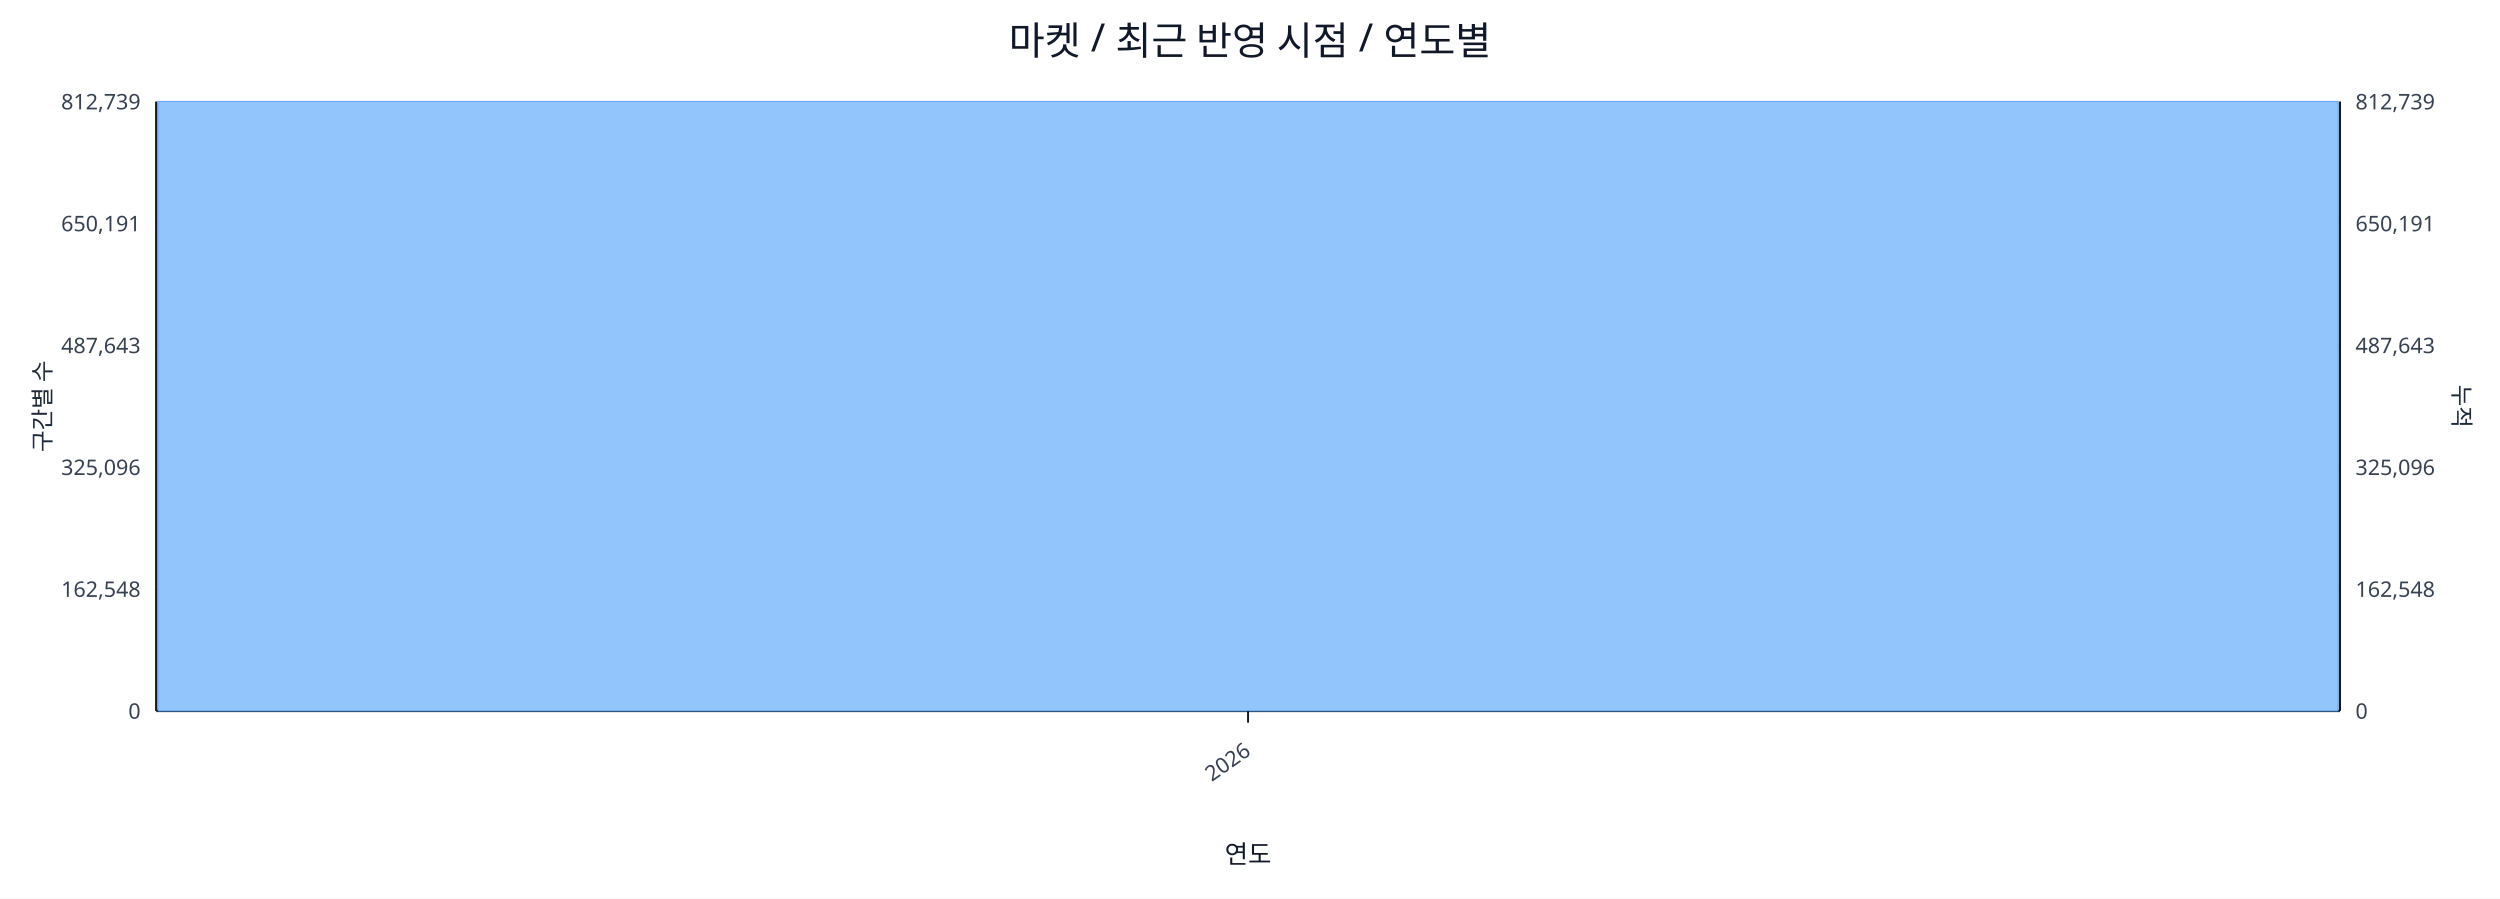
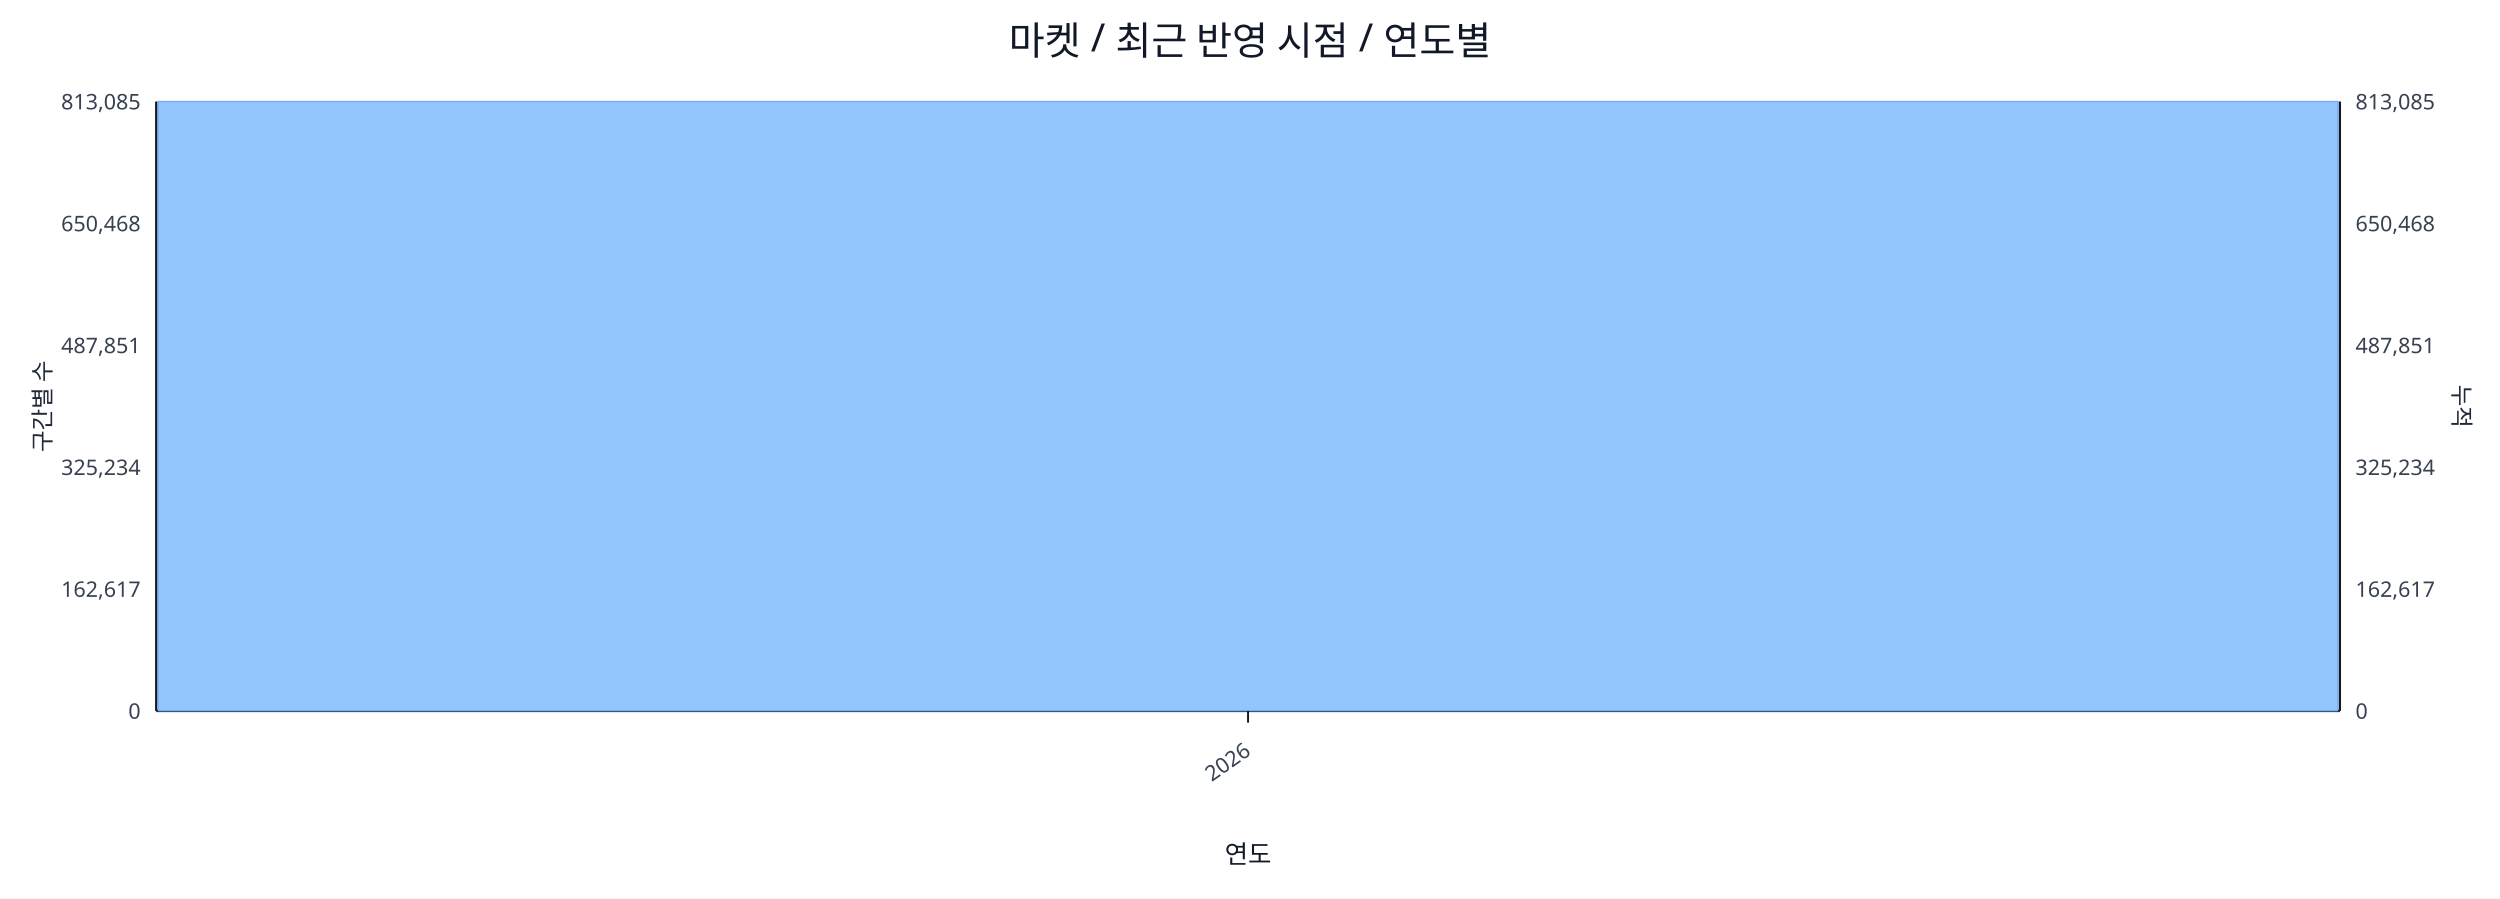
<svg xmlns="http://www.w3.org/2000/svg" width="1280" height="460" viewBox="0 0 1280 460">
  <rect x="0" y="0" width="100%" height="100%" fill="#ffffff" />
  <text x="640.0" y="28" font-size="20" text-anchor="middle" font-family="sans-serif" fill="#111827">마켓 / 최근 반영 시점 / 연도별</text>
  <line x1="80.0" y1="52.0" x2="1198.0" y2="52.0" stroke="#e5e7eb" stroke-width="1" />
-   <text x="72.0" y="56.0" font-size="11" text-anchor="end" font-family="sans-serif" fill="#374151">812,739</text>
-   <text x="1206.0" y="56.0" font-size="11" text-anchor="start" font-family="sans-serif" fill="#374151">812,739</text>
+   <text x="72.0" y="56.0" font-size="11" text-anchor="end" font-family="sans-serif" fill="#374151">813,085</text>
+   <text x="1206.0" y="56.0" font-size="11" text-anchor="start" font-family="sans-serif" fill="#374151">813,085</text>
  <line x1="80.0" y1="114.4" x2="1198.0" y2="114.4" stroke="#e5e7eb" stroke-width="1" />
-   <text x="72.0" y="118.4" font-size="11" text-anchor="end" font-family="sans-serif" fill="#374151">650,191</text>
-   <text x="1206.0" y="118.4" font-size="11" text-anchor="start" font-family="sans-serif" fill="#374151">650,191</text>
+   <text x="72.0" y="118.4" font-size="11" text-anchor="end" font-family="sans-serif" fill="#374151">650,468</text>
+   <text x="1206.0" y="118.4" font-size="11" text-anchor="start" font-family="sans-serif" fill="#374151">650,468</text>
  <line x1="80.0" y1="176.8" x2="1198.0" y2="176.8" stroke="#e5e7eb" stroke-width="1" />
-   <text x="72.0" y="180.8" font-size="11" text-anchor="end" font-family="sans-serif" fill="#374151">487,643</text>
-   <text x="1206.0" y="180.8" font-size="11" text-anchor="start" font-family="sans-serif" fill="#374151">487,643</text>
+   <text x="72.0" y="180.8" font-size="11" text-anchor="end" font-family="sans-serif" fill="#374151">487,851</text>
+   <text x="1206.0" y="180.8" font-size="11" text-anchor="start" font-family="sans-serif" fill="#374151">487,851</text>
  <line x1="80.0" y1="239.2" x2="1198.0" y2="239.2" stroke="#e5e7eb" stroke-width="1" />
-   <text x="72.0" y="243.2" font-size="11" text-anchor="end" font-family="sans-serif" fill="#374151">325,096</text>
-   <text x="1206.0" y="243.2" font-size="11" text-anchor="start" font-family="sans-serif" fill="#374151">325,096</text>
+   <text x="72.0" y="243.2" font-size="11" text-anchor="end" font-family="sans-serif" fill="#374151">325,234</text>
+   <text x="1206.0" y="243.2" font-size="11" text-anchor="start" font-family="sans-serif" fill="#374151">325,234</text>
  <line x1="80.0" y1="301.6" x2="1198.0" y2="301.6" stroke="#e5e7eb" stroke-width="1" />
-   <text x="72.0" y="305.6" font-size="11" text-anchor="end" font-family="sans-serif" fill="#374151">162,548</text>
-   <text x="1206.0" y="305.6" font-size="11" text-anchor="start" font-family="sans-serif" fill="#374151">162,548</text>
+   <text x="72.0" y="305.6" font-size="11" text-anchor="end" font-family="sans-serif" fill="#374151">162,617</text>
+   <text x="1206.0" y="305.6" font-size="11" text-anchor="start" font-family="sans-serif" fill="#374151">162,617</text>
  <line x1="80.0" y1="364.0" x2="1198.0" y2="364.0" stroke="#e5e7eb" stroke-width="1" />
  <text x="72.0" y="368.0" font-size="11" text-anchor="end" font-family="sans-serif" fill="#374151">0</text>
  <text x="1206.0" y="368.0" font-size="11" text-anchor="start" font-family="sans-serif" fill="#374151">0</text>
  <line x1="80.0" y1="364.0" x2="1198.0" y2="364.0" stroke="#111827" stroke-width="1.2" />
  <line x1="80.0" y1="52.0" x2="80.0" y2="364.0" stroke="#111827" stroke-width="1.2" />
  <line x1="1198.0" y1="52.0" x2="1198.0" y2="364.0" stroke="#111827" stroke-width="1.2" />
  <rect x="81.0" y="52.0" width="1116.0" height="312.0" fill="#93c5fd" stroke="#60a5fa" stroke-width="0.5" />
  <polyline fill="none" stroke="#ef4444" stroke-width="2" points="639.0,52.0" />
  <line x1="639.0" y1="364.0" x2="639.0" y2="370.0" stroke="#111827" stroke-width="1" />
  <text x="641.0" y="386.0" font-size="11" text-anchor="end" transform="rotate(-35 641.0 386.0)" font-family="sans-serif" fill="#374151">2026</text>
  <text x="26" y="208.0" font-size="12" transform="rotate(-90 26 208.0)" text-anchor="middle" font-family="sans-serif" fill="#1f2937">구간별 수</text>
  <text x="1256.0" y="208.0" font-size="12" transform="rotate(90 1256.0 208.0)" text-anchor="middle" font-family="sans-serif" fill="#1f2937">누적</text>
  <text x="639.0" y="442.0" font-size="13" text-anchor="middle" font-family="sans-serif" fill="#111827">연도</text>
</svg>
